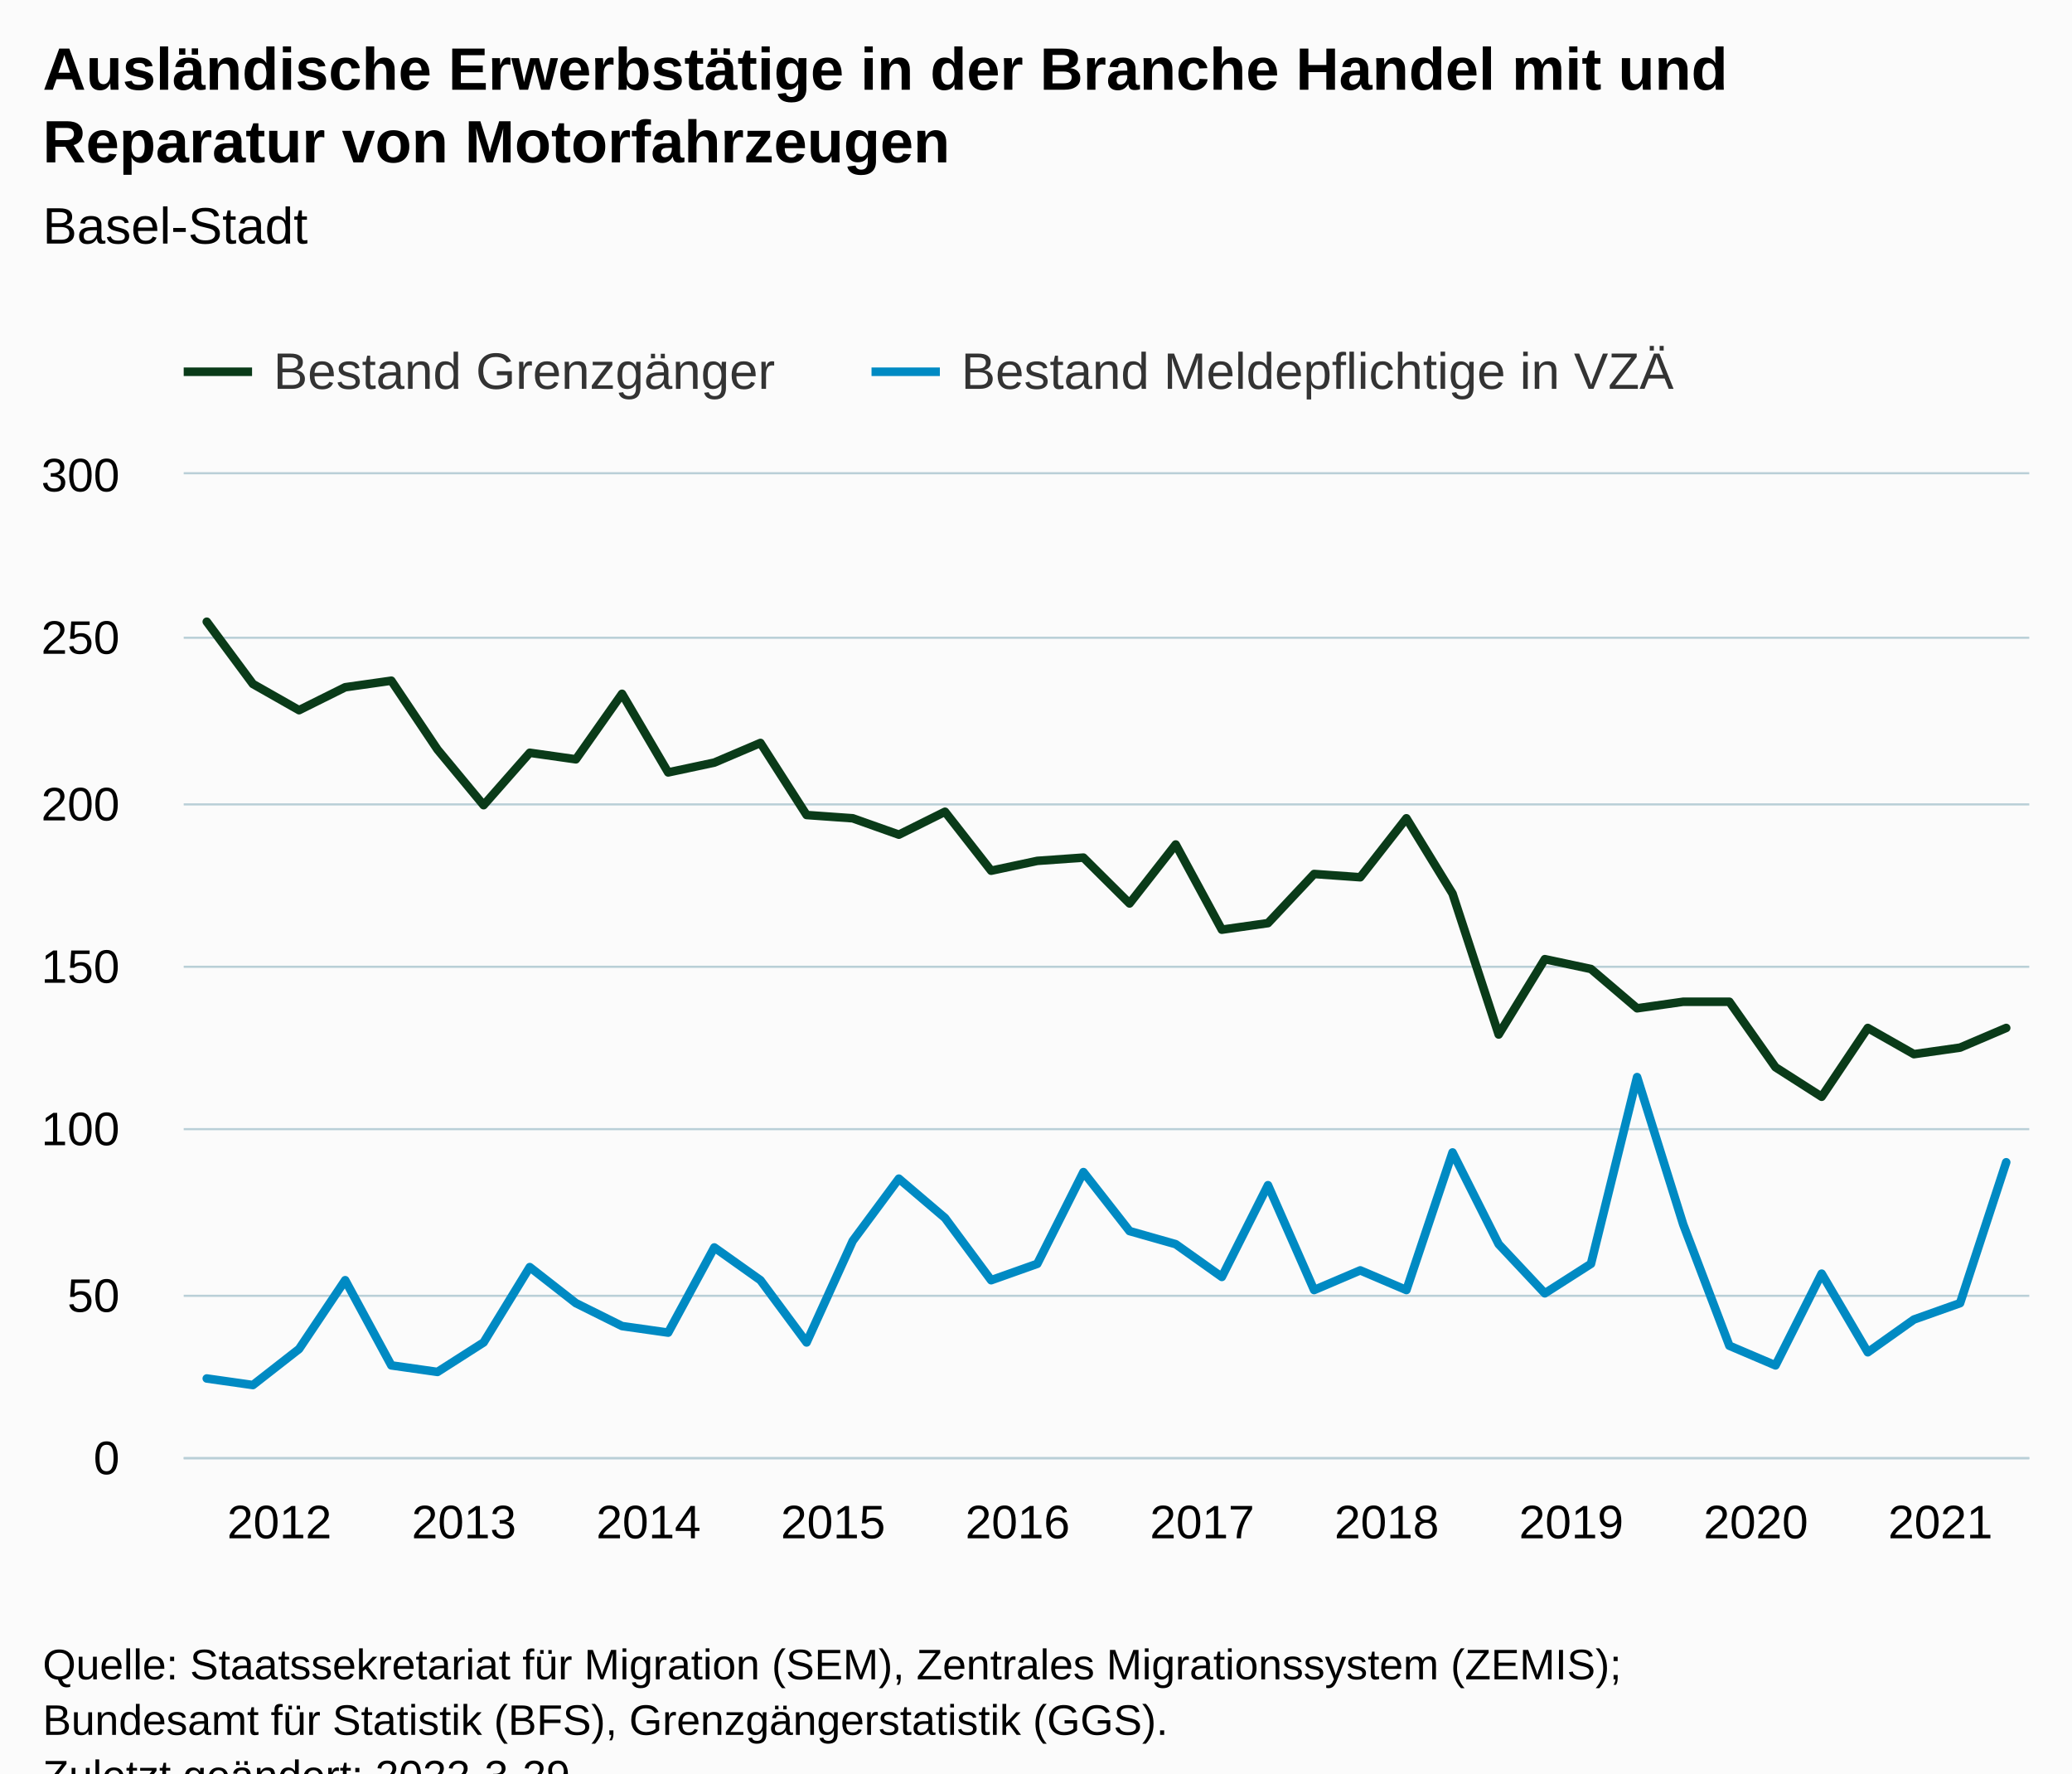
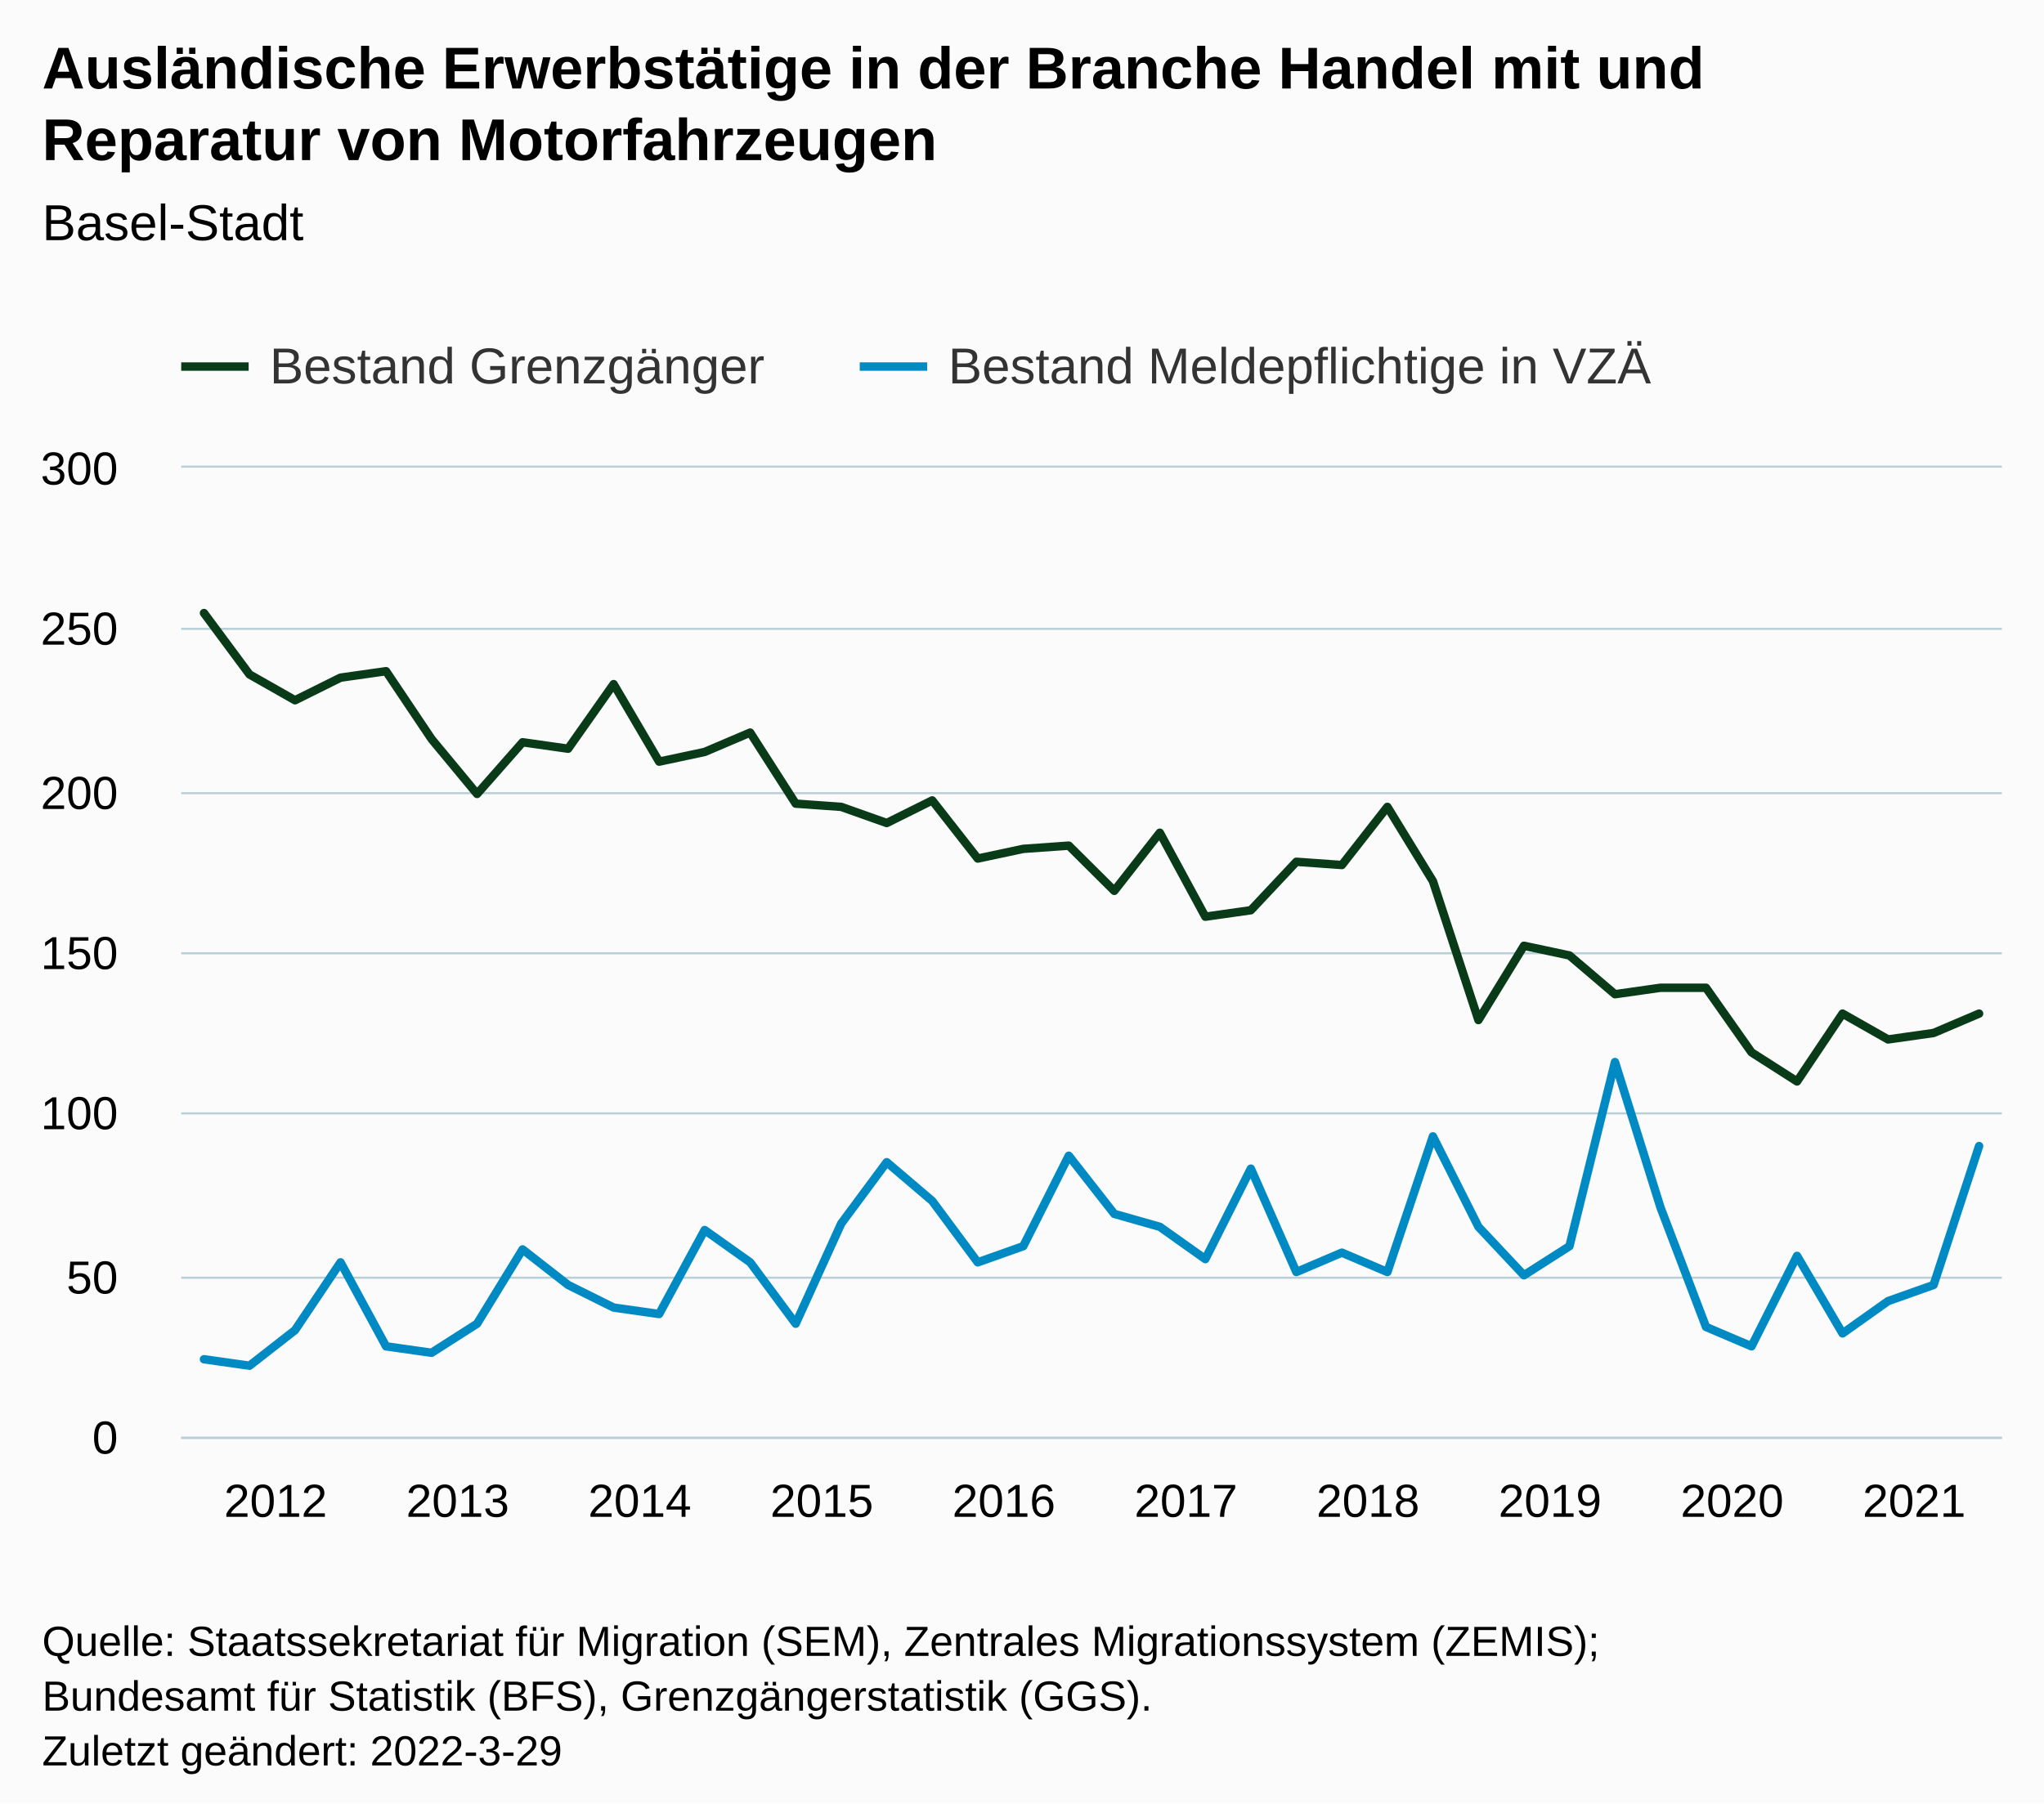
- <svg xmlns="http://www.w3.org/2000/svg" version="1.1" class="highcharts-root" style="font-family:Arial;font-size:12px;" viewBox="0 0 485 415">
+ <svg xmlns="http://www.w3.org/2000/svg" version="1.1" class="highcharts-root" style="font-family:Arial;font-size:12px;" width="485" height="428">
  <defs>
-     <clipPath id="highcharts-li3d8qz-87-">
+     <clipPath id="highcharts-icdwv00-87-">
      <rect x="0" y="0" width="432" height="230" fill="none" />
    </clipPath>
-     <clipPath id="highcharts-li3d8qz-128-">
+     <clipPath id="highcharts-icdwv00-128-">
      <rect x="0" y="0" width="432" height="230" fill="none" />
    </clipPath>
-     <clipPath id="highcharts-li3d8qz-169-">
+     <clipPath id="highcharts-icdwv00-169-">
      <rect x="43" y="111" width="432" height="230" fill="none" />
    </clipPath>
  </defs>
  <rect fill="#fbfbfb" class="highcharts-background" x="0" y="0" width="485" height="428" rx="0" ry="0" />
  <rect fill="none" class="highcharts-plot-background" x="43" y="111" width="432" height="230" />
  <g class="highcharts-pane-group" data-z-index="0" />
  <g class="highcharts-grid highcharts-xaxis-grid" data-z-index="1">
    <path fill="none" data-z-index="1" class="highcharts-grid-line" d="M 47.5 111 L 47.5 341" opacity="1" />
    <path fill="none" data-z-index="1" class="highcharts-grid-line" d="M 91.5 111 L 91.5 341" opacity="1" />
    <path fill="none" data-z-index="1" class="highcharts-grid-line" d="M 134.5 111 L 134.5 341" opacity="1" />
    <path fill="none" data-z-index="1" class="highcharts-grid-line" d="M 177.5 111 L 177.5 341" opacity="1" />
    <path fill="none" data-z-index="1" class="highcharts-grid-line" d="M 220.5 111 L 220.5 341" opacity="1" />
    <path fill="none" data-z-index="1" class="highcharts-grid-line" d="M 263.5 111 L 263.5 341" opacity="1" />
    <path fill="none" data-z-index="1" class="highcharts-grid-line" d="M 307.5 111 L 307.5 341" opacity="1" />
    <path fill="none" data-z-index="1" class="highcharts-grid-line" d="M 350.5 111 L 350.5 341" opacity="1" />
    <path fill="none" data-z-index="1" class="highcharts-grid-line" d="M 393.5 111 L 393.5 341" opacity="1" />
    <path fill="none" data-z-index="1" class="highcharts-grid-line" d="M 436.5 111 L 436.5 341" opacity="1" />
  </g>
  <g class="highcharts-grid highcharts-yaxis-grid" data-z-index="1">
    <path fill="none" stroke="#B9CFD7" stroke-width="0.5" data-z-index="1" class="highcharts-grid-line" d="M 43 341.25 L 475 341.25" opacity="1" />
    <path fill="none" stroke="#B9CFD7" stroke-width="0.5" data-z-index="1" class="highcharts-grid-line" d="M 43 303.25 L 475 303.25" opacity="1" />
    <path fill="none" stroke="#B9CFD7" stroke-width="0.5" data-z-index="1" class="highcharts-grid-line" d="M 43 264.25 L 475 264.25" opacity="1" />
    <path fill="none" stroke="#B9CFD7" stroke-width="0.5" data-z-index="1" class="highcharts-grid-line" d="M 43 226.25 L 475 226.25" opacity="1" />
    <path fill="none" stroke="#B9CFD7" stroke-width="0.5" data-z-index="1" class="highcharts-grid-line" d="M 43 188.25 L 475 188.25" opacity="1" />
    <path fill="none" stroke="#B9CFD7" stroke-width="0.5" data-z-index="1" class="highcharts-grid-line" d="M 43 149.25 L 475 149.25" opacity="1" />
    <path fill="none" stroke="#B9CFD7" stroke-width="0.5" data-z-index="1" class="highcharts-grid-line" d="M 43 110.75 L 475 110.75" opacity="1" />
  </g>
  <rect fill="none" class="highcharts-plot-border" data-z-index="1" x="43" y="111" width="432" height="230" />
  <g class="highcharts-axis highcharts-xaxis" data-z-index="2">
    <path fill="none" class="highcharts-axis-line" stroke="#B9CFD7" stroke-width="0.5" data-z-index="7" d="M 43 341.25 L 475 341.25" />
  </g>
  <g class="highcharts-axis highcharts-yaxis" data-z-index="2">
    <path fill="none" class="highcharts-axis-line" data-z-index="7" d="M 43 111 L 43 341" />
  </g>
  <g class="highcharts-series-group" data-z-index="3">
-     <g class="highcharts-series highcharts-series-0 highcharts-line-series" data-z-index="0.1" opacity="1" transform="translate(43,111) scale(1 1)" clip-path="url(#highcharts-li3d8qz-128-)">
+     <g class="highcharts-series highcharts-series-0 highcharts-line-series" data-z-index="0.1" opacity="1" transform="translate(43,111) scale(1 1)" clip-path="url(#highcharts-icdwv00-128-)">
      <path fill="none" d="M 5.4 34.5 L 16.2 49.067 L 27 55.2 L 37.8 49.833 L 48.6 48.3 L 59.4 64.4 L 70.2 77.433 L 81 65.167 L 91.8 66.7 L 102.6 51.367 L 113.4 69.767 L 124.2 67.467 L 135 62.867 L 145.8 79.733 L 156.6 80.5 L 167.4 84.333 L 178.2 78.967 L 189 92.767 L 199.8 90.467 L 210.6 89.7 L 221.4 100.433 L 232.2 86.633 L 243 106.567 L 253.8 105.033 L 264.6 93.533 L 275.4 94.3 L 286.2 80.5 L 297 98.133 L 307.8 131.1 L 318.6 113.467 L 329.4 115.767 L 340.2 124.967 L 351 123.433 L 361.8 123.433 L 372.6 138.767 L 383.4 145.667 L 394.2 129.567 L 405 135.7 L 415.8 134.167 L 426.6 129.567" class="highcharts-graph" data-z-index="1" stroke="#0A3B19" stroke-width="2" stroke-linejoin="round" stroke-linecap="round" />
    </g>
    <g class="highcharts-markers highcharts-series-0 highcharts-line-series" data-z-index="0.1" opacity="1" transform="translate(43,111) scale(1 1)" clip-path="none" />
-     <g class="highcharts-series highcharts-series-1 highcharts-line-series" data-z-index="0.1" opacity="1" transform="translate(43,111) scale(1 1)" clip-path="url(#highcharts-li3d8qz-128-)">
+     <g class="highcharts-series highcharts-series-1 highcharts-line-series" data-z-index="0.1" opacity="1" transform="translate(43,111) scale(1 1)" clip-path="url(#highcharts-icdwv00-128-)">
      <path fill="none" d="M 5.4 211.6 L 16.2 213.133 L 27 204.7 L 37.8 188.6 L 48.6 208.533 L 59.4 210.067 L 70.2 203.167 L 81 185.533 L 91.8 193.967 L 102.6 199.333 L 113.4 200.867 L 124.2 180.933 L 135 188.6 L 145.8 203.167 L 156.6 179.4 L 167.4 164.833 L 178.2 174.033 L 189 188.6 L 199.8 184.767 L 210.6 163.3 L 221.4 177.1 L 232.2 180.167 L 243 187.833 L 253.8 166.367 L 264.6 190.9 L 275.4 186.3 L 286.2 190.9 L 297 158.7 L 307.8 180.167 L 318.6 191.667 L 329.4 184.767 L 340.2 141.067 L 351 175.567 L 361.8 203.933 L 372.6 208.533 L 383.4 187.067 L 394.2 205.467 L 405 197.8 L 415.8 193.967 L 426.6 161" class="highcharts-graph" data-z-index="1" stroke="#008AC3" stroke-width="2" stroke-linejoin="round" stroke-linecap="round" />
    </g>
    <g class="highcharts-markers highcharts-series-1 highcharts-line-series" data-z-index="0.1" opacity="1" transform="translate(43,111) scale(1 1)" clip-path="none" />
  </g>
  <text x="10" text-anchor="start" class="highcharts-title" data-z-index="4" style="color:#000000;font-size:14px;font-weight:bold;fill:#000000;" y="21">
    <tspan>Ausländische Erwerbstätige in der Branche Handel mit und</tspan>
    <tspan dy="17" x="10">Reparatur von Motorfahrzeugen</tspan>
  </text>
  <text x="10" text-anchor="start" class="highcharts-subtitle" data-z-index="4" style="color:#000000;font-size:12px;font-weight:normal;fill:#000000;" y="57">
    <tspan>Basel-Stadt</tspan>
  </text>
  <text x="10" text-anchor="start" class="highcharts-caption" data-z-index="4" style="color:#666666;fill:#666666;" y="375" />
  <g class="highcharts-legend" data-z-index="7" transform="translate(35,73)">
    <rect fill="none" class="highcharts-legend-box" rx="0" ry="0" x="0" y="0" width="366" height="26" visibility="visible" />
    <g data-z-index="1">
      <g>
        <g class="highcharts-legend-item highcharts-line-series highcharts-color-undefined highcharts-series-0" data-z-index="1" transform="translate(8,3)">
          <path fill="none" d="M 0 11 L 16 11" class="highcharts-graph" stroke="#0A3B19" stroke-width="2" />
          <text x="21" style="color:#333333;cursor:pointer;font-size:12px;font-weight:normal;fill:#333333;" text-anchor="start" data-z-index="2" y="15">
            <tspan>Bestand Grenzgänger</tspan>
          </text>
        </g>
        <g class="highcharts-legend-item highcharts-line-series highcharts-color-undefined highcharts-series-1" data-z-index="1" transform="translate(169,3)">
          <path fill="none" d="M 0 11 L 16 11" class="highcharts-graph" stroke="#008AC3" stroke-width="2" />
          <text x="21" y="15" style="color:#333333;cursor:pointer;font-size:12px;font-weight:normal;fill:#333333;" text-anchor="start" data-z-index="2">
            <tspan>Bestand Meldepflichtige in VZÄ</tspan>
          </text>
        </g>
      </g>
    </g>
  </g>
  <g class="highcharts-axis-labels highcharts-xaxis-labels" data-z-index="7">
    <text x="65.4" style="color:#000000;cursor:default;font-size:11px;fill:#000000;" text-anchor="middle" transform="translate(0,0)" y="360" opacity="1">2012</text>
    <text x="108.6" style="color:#000000;cursor:default;font-size:11px;fill:#000000;" text-anchor="middle" transform="translate(0,0)" y="360" opacity="1">2013</text>
    <text x="151.8" style="color:#000000;cursor:default;font-size:11px;fill:#000000;" text-anchor="middle" transform="translate(0,0)" y="360" opacity="1">2014</text>
    <text x="195" style="color:#000000;cursor:default;font-size:11px;fill:#000000;" text-anchor="middle" transform="translate(0,0)" y="360" opacity="1">2015</text>
    <text x="238.2" style="color:#000000;cursor:default;font-size:11px;fill:#000000;" text-anchor="middle" transform="translate(0,0)" y="360" opacity="1">2016</text>
    <text x="281.4" style="color:#000000;cursor:default;font-size:11px;fill:#000000;" text-anchor="middle" transform="translate(0,0)" y="360" opacity="1">2017</text>
    <text x="324.6" style="color:#000000;cursor:default;font-size:11px;fill:#000000;" text-anchor="middle" transform="translate(0,0)" y="360" opacity="1">2018</text>
    <text x="367.8" style="color:#000000;cursor:default;font-size:11px;fill:#000000;" text-anchor="middle" transform="translate(0,0)" y="360" opacity="1">2019</text>
    <text x="411" style="color:#000000;cursor:default;font-size:11px;fill:#000000;" text-anchor="middle" transform="translate(0,0)" y="360" opacity="1">2020</text>
    <text x="454.2" style="color:#000000;cursor:default;font-size:11px;fill:#000000;" text-anchor="middle" transform="translate(0,0)" y="360" opacity="1">2021</text>
  </g>
  <g class="highcharts-axis-labels highcharts-yaxis-labels" data-z-index="7">
    <text x="28" style="color:#000000;cursor:default;font-size:11px;fill:#000000;" text-anchor="end" transform="translate(0,0)" y="345" opacity="1">0</text>
    <text x="28" style="color:#000000;cursor:default;font-size:11px;fill:#000000;" text-anchor="end" transform="translate(0,0)" y="307" opacity="1">50</text>
    <text x="28" style="color:#000000;cursor:default;font-size:11px;fill:#000000;" text-anchor="end" transform="translate(0,0)" y="268" opacity="1">100</text>
    <text x="28" style="color:#000000;cursor:default;font-size:11px;fill:#000000;" text-anchor="end" transform="translate(0,0)" y="230" opacity="1">150</text>
    <text x="28" style="color:#000000;cursor:default;font-size:11px;fill:#000000;" text-anchor="end" transform="translate(0,0)" y="192" opacity="1">200</text>
    <text x="28" style="color:#000000;cursor:default;font-size:11px;fill:#000000;" text-anchor="end" transform="translate(0,0)" y="153" opacity="1">250</text>
    <text x="28" style="color:#000000;cursor:default;font-size:11px;fill:#000000;" text-anchor="end" transform="translate(0,0)" y="115" opacity="1">300</text>
  </g>
  <text x="10" class="highcharts-credits" text-anchor="start" data-z-index="8" style="cursor:default;color:#000000;font-size:10px;fill:#000000;" y="393">
    <tspan>Quelle: Staatssekretariat für Migration (SEM), Zentrales Migrationssystem (ZEMIS);</tspan>
    <tspan x="10" dy="13">Bundesamt für Statistik (BFS), Grenzgängerstatistik (GGS).</tspan>
    <tspan x="10" dy="13">Zuletzt geändert: 2022-3-29</tspan>
  </text>
-   <g class="highcharts-control-points" data-z-index="99" clip-path="url(#highcharts-li3d8qz-169-)" />
+   <g class="highcharts-control-points" data-z-index="99" clip-path="url(#highcharts-icdwv00-169-)" />
</svg>
